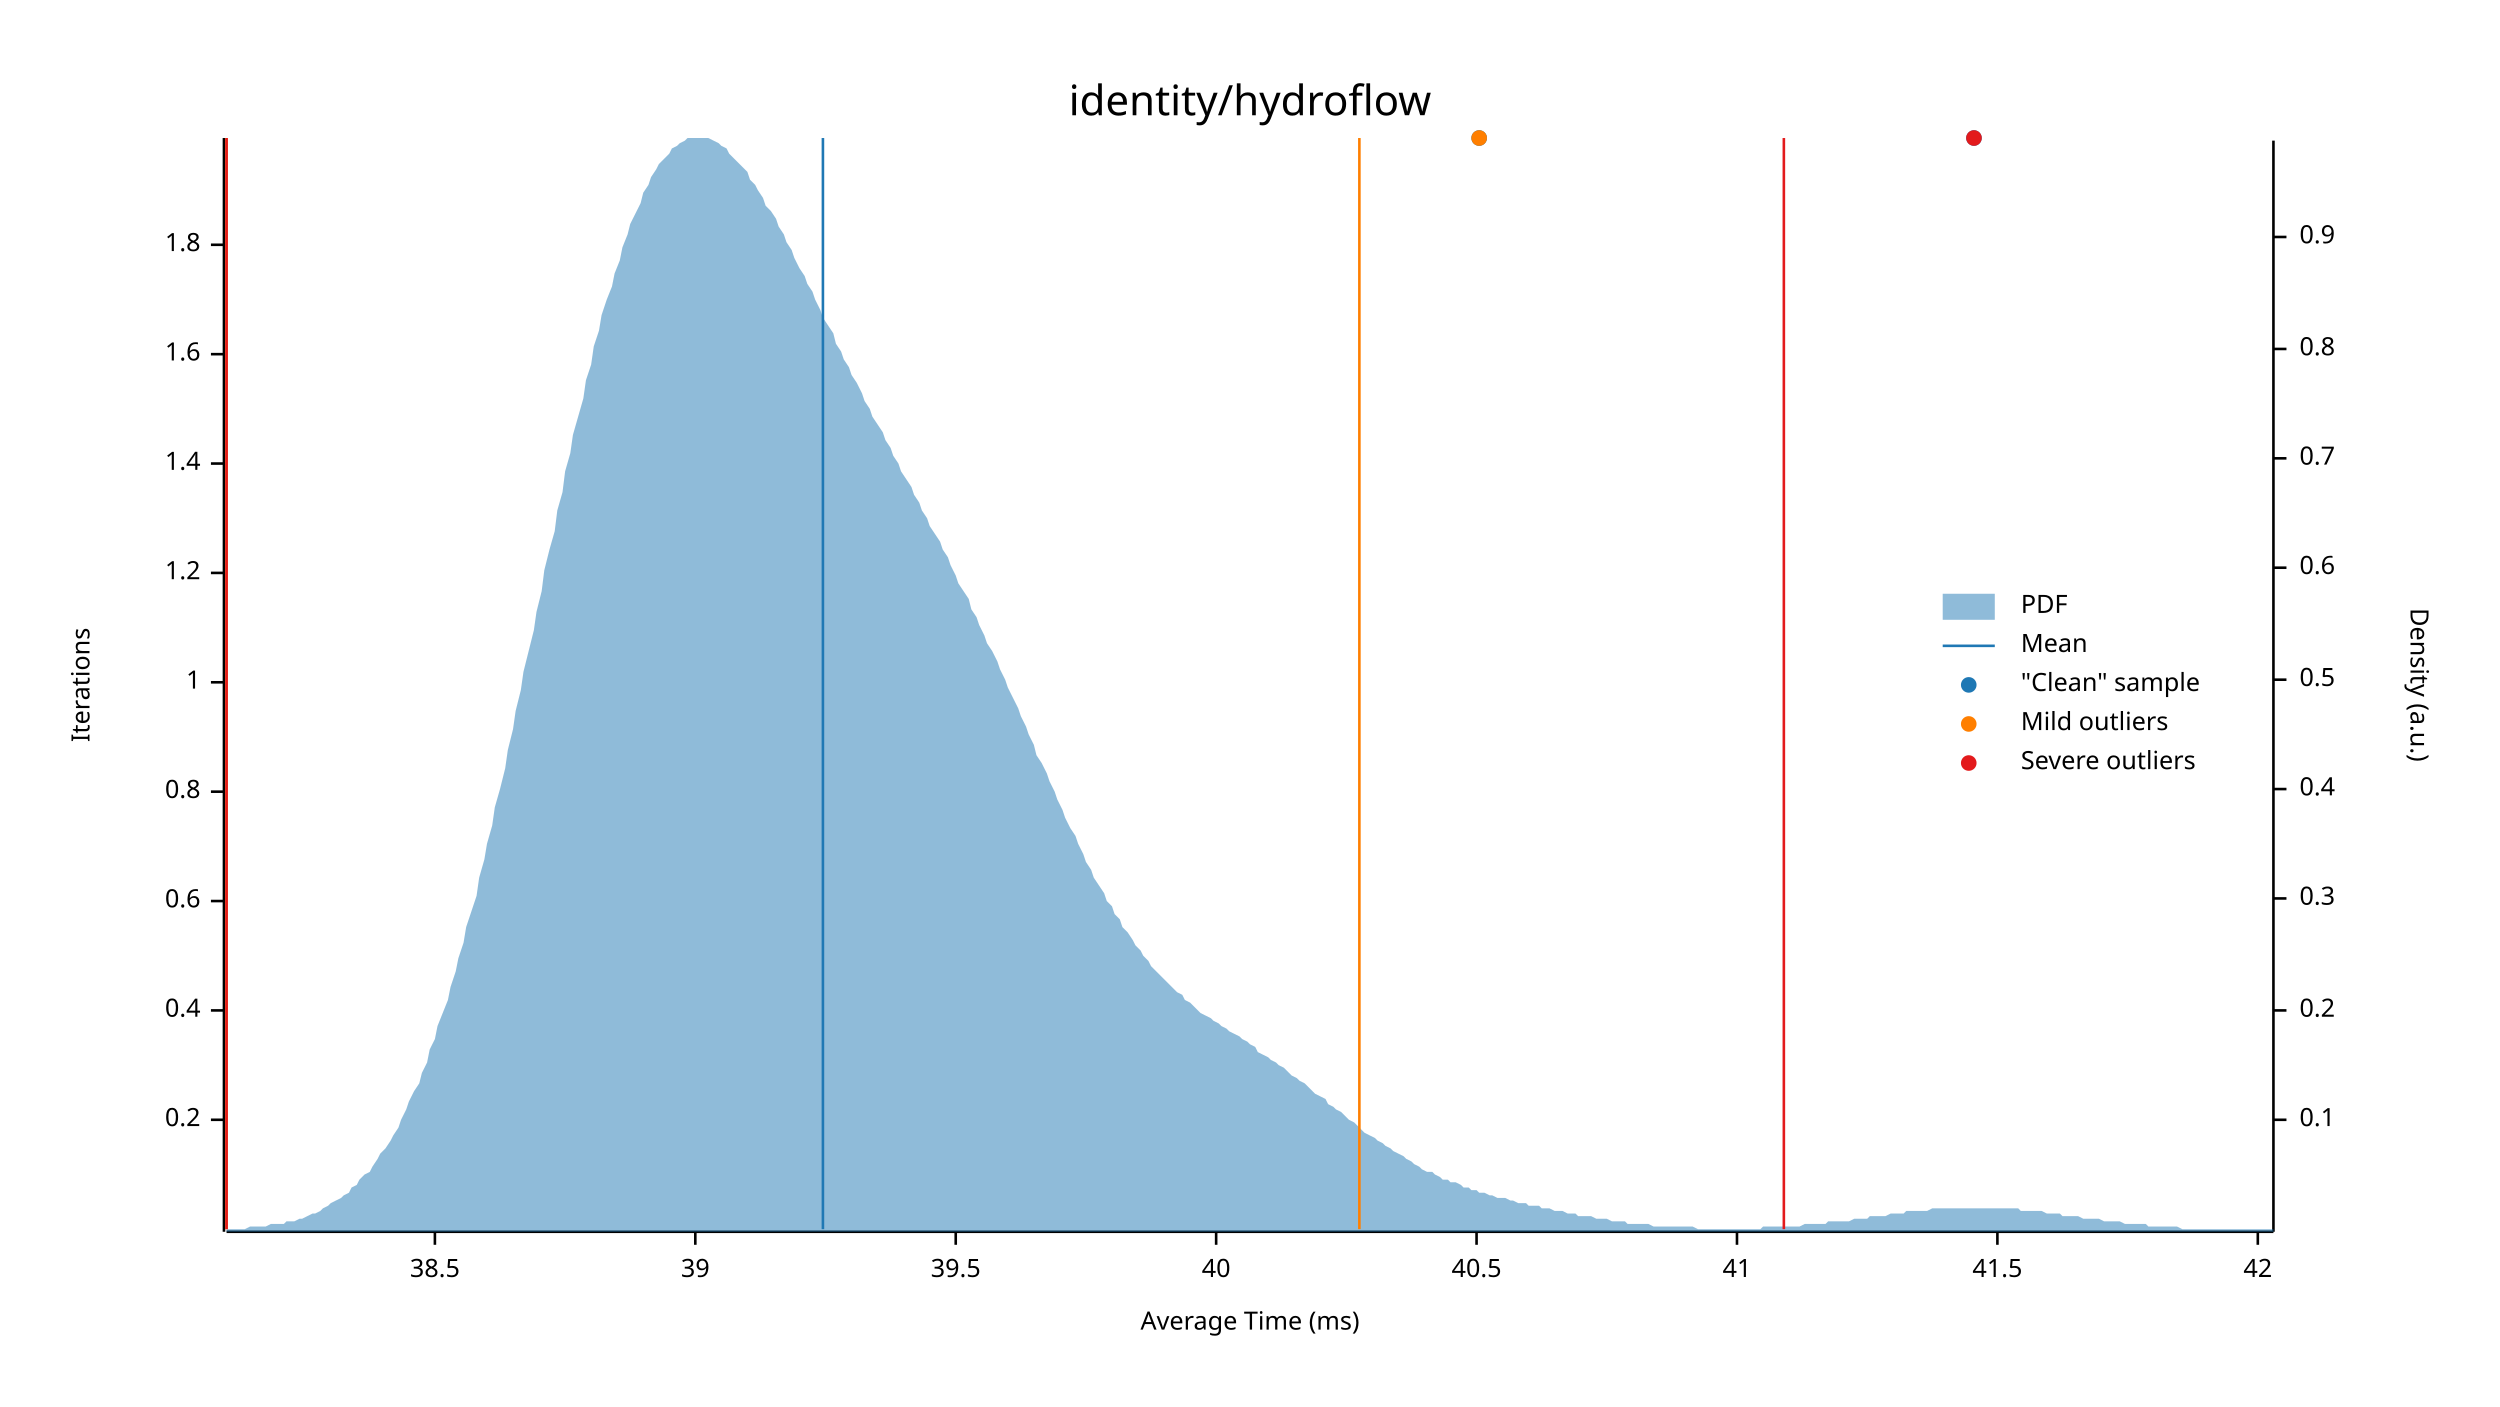
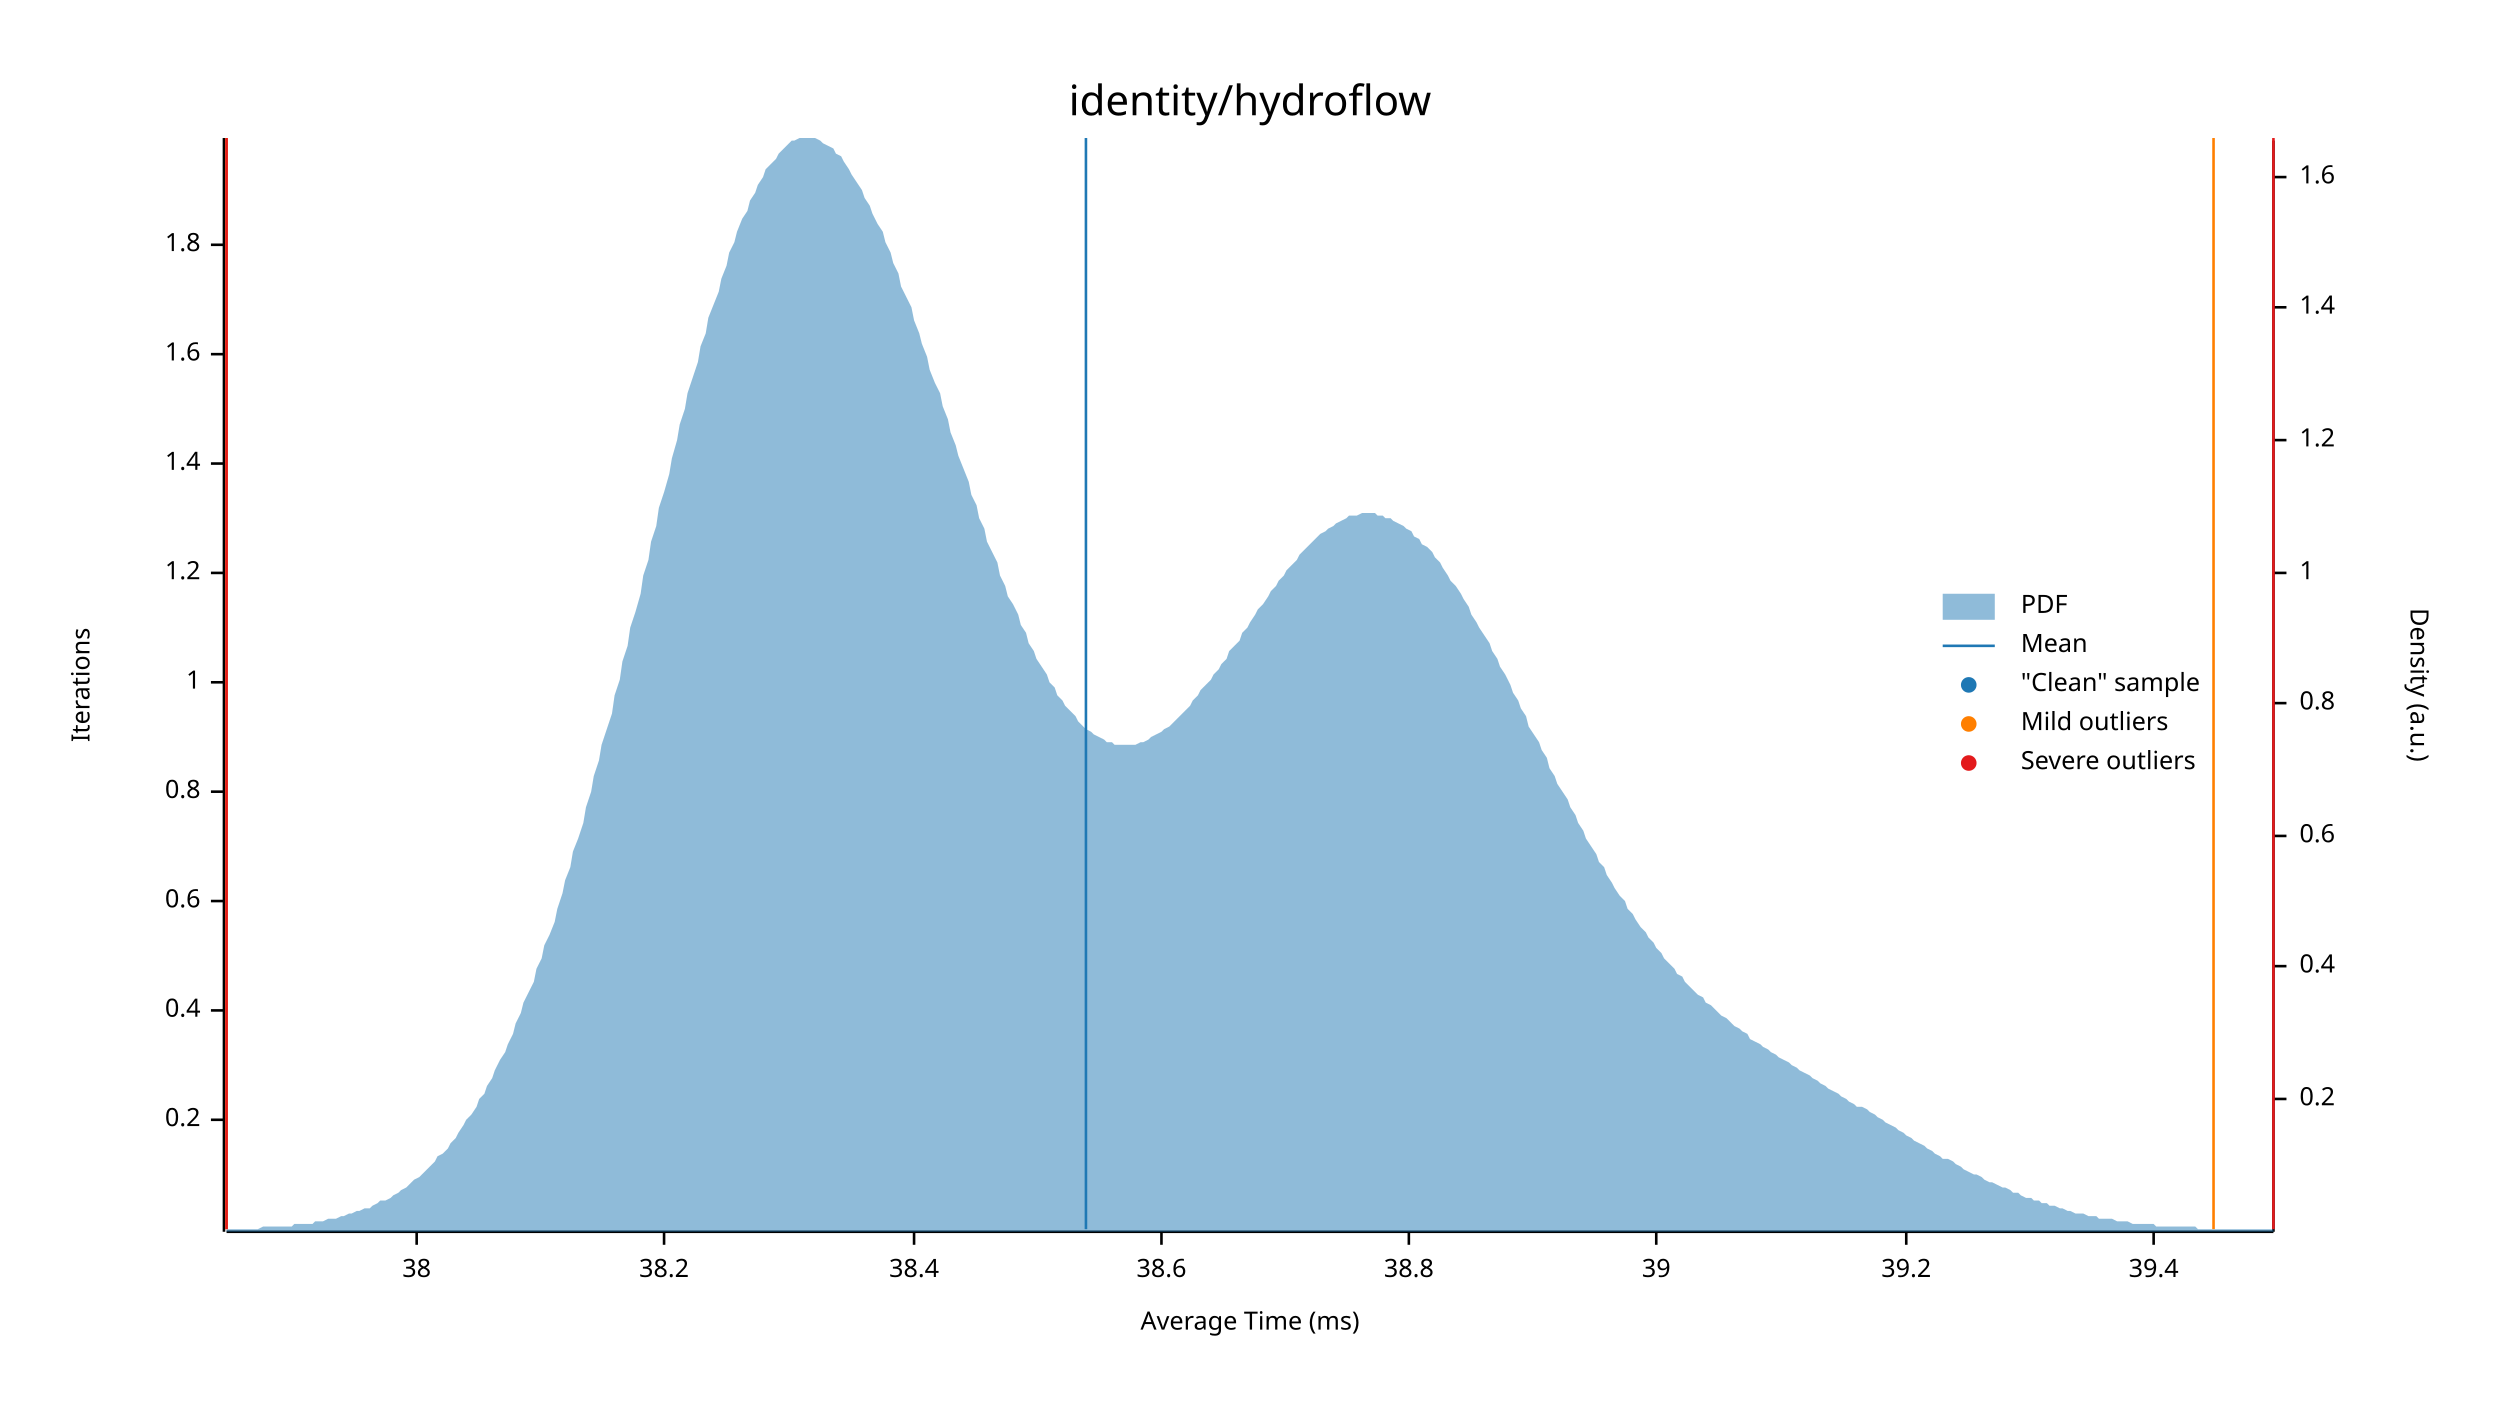
<svg xmlns="http://www.w3.org/2000/svg" width="960" height="540" viewBox="0 0 960 540">
  <text x="480" y="32" dy="0.76em" text-anchor="middle" font-family="sans-serif" font-size="16.129" opacity="1" fill="#000000">
identity/hydroflow
</text>
  <text x="27" y="263" dy="0.76em" text-anchor="middle" font-family="sans-serif" font-size="9.677" opacity="1" fill="#000000" transform="rotate(270, 27, 263)">
Iterations
</text>
  <text x="480" y="513" dy="-0.5ex" text-anchor="middle" font-family="sans-serif" font-size="9.677" opacity="1" fill="#000000">
Average Time (ms)
</text>
  <polyline fill="none" opacity="1" stroke="#000000" stroke-width="1" points="86,53 86,473 " />
  <text x="77" y="430" dy="0.5ex" text-anchor="end" font-family="sans-serif" font-size="9.677" opacity="1" fill="#000000">
0.2
</text>
  <polyline fill="none" opacity="1" stroke="#000000" stroke-width="1" points="81,430 86,430 " />
  <text x="77" y="388" dy="0.5ex" text-anchor="end" font-family="sans-serif" font-size="9.677" opacity="1" fill="#000000">
0.4
</text>
  <polyline fill="none" opacity="1" stroke="#000000" stroke-width="1" points="81,388 86,388 " />
  <text x="77" y="346" dy="0.5ex" text-anchor="end" font-family="sans-serif" font-size="9.677" opacity="1" fill="#000000">
0.6
</text>
  <polyline fill="none" opacity="1" stroke="#000000" stroke-width="1" points="81,346 86,346 " />
  <text x="77" y="304" dy="0.5ex" text-anchor="end" font-family="sans-serif" font-size="9.677" opacity="1" fill="#000000">
0.8
</text>
  <polyline fill="none" opacity="1" stroke="#000000" stroke-width="1" points="81,304 86,304 " />
  <text x="77" y="262" dy="0.5ex" text-anchor="end" font-family="sans-serif" font-size="9.677" opacity="1" fill="#000000">
1
</text>
  <polyline fill="none" opacity="1" stroke="#000000" stroke-width="1" points="81,262 86,262 " />
  <text x="77" y="220" dy="0.5ex" text-anchor="end" font-family="sans-serif" font-size="9.677" opacity="1" fill="#000000">
1.2
</text>
  <polyline fill="none" opacity="1" stroke="#000000" stroke-width="1" points="81,220 86,220 " />
  <text x="77" y="178" dy="0.5ex" text-anchor="end" font-family="sans-serif" font-size="9.677" opacity="1" fill="#000000">
1.4
</text>
  <polyline fill="none" opacity="1" stroke="#000000" stroke-width="1" points="81,178 86,178 " />
  <text x="77" y="136" dy="0.5ex" text-anchor="end" font-family="sans-serif" font-size="9.677" opacity="1" fill="#000000">
1.6
</text>
  <polyline fill="none" opacity="1" stroke="#000000" stroke-width="1" points="81,136 86,136 " />
  <text x="77" y="94" dy="0.5ex" text-anchor="end" font-family="sans-serif" font-size="9.677" opacity="1" fill="#000000">
1.8
</text>
  <polyline fill="none" opacity="1" stroke="#000000" stroke-width="1" points="81,94 86,94 " />
  <polyline fill="none" opacity="1" stroke="#000000" stroke-width="1" points="87,473 873,473 " />
-   <text x="167" y="483" dy="0.76em" text-anchor="middle" font-family="sans-serif" font-size="9.677" opacity="1" fill="#000000">
- 38.5
+   <text x="160" y="483" dy="0.76em" text-anchor="middle" font-family="sans-serif" font-size="9.677" opacity="1" fill="#000000">
+ 38
</text>
-   <polyline fill="none" opacity="1" stroke="#000000" stroke-width="1" points="167,473 167,478 " />
-   <text x="267" y="483" dy="0.76em" text-anchor="middle" font-family="sans-serif" font-size="9.677" opacity="1" fill="#000000">
+   <polyline fill="none" opacity="1" stroke="#000000" stroke-width="1" points="160,473 160,478 " />
+   <text x="255" y="483" dy="0.76em" text-anchor="middle" font-family="sans-serif" font-size="9.677" opacity="1" fill="#000000">
+ 38.2
+ </text>
+   <polyline fill="none" opacity="1" stroke="#000000" stroke-width="1" points="255,473 255,478 " />
+   <text x="351" y="483" dy="0.76em" text-anchor="middle" font-family="sans-serif" font-size="9.677" opacity="1" fill="#000000">
+ 38.4
+ </text>
+   <polyline fill="none" opacity="1" stroke="#000000" stroke-width="1" points="351,473 351,478 " />
+   <text x="446" y="483" dy="0.76em" text-anchor="middle" font-family="sans-serif" font-size="9.677" opacity="1" fill="#000000">
+ 38.6
+ </text>
+   <polyline fill="none" opacity="1" stroke="#000000" stroke-width="1" points="446,473 446,478 " />
+   <text x="541" y="483" dy="0.76em" text-anchor="middle" font-family="sans-serif" font-size="9.677" opacity="1" fill="#000000">
+ 38.8
+ </text>
+   <polyline fill="none" opacity="1" stroke="#000000" stroke-width="1" points="541,473 541,478 " />
+   <text x="636" y="483" dy="0.76em" text-anchor="middle" font-family="sans-serif" font-size="9.677" opacity="1" fill="#000000">
39
</text>
-   <polyline fill="none" opacity="1" stroke="#000000" stroke-width="1" points="267,473 267,478 " />
-   <text x="367" y="483" dy="0.76em" text-anchor="middle" font-family="sans-serif" font-size="9.677" opacity="1" fill="#000000">
- 39.5
+   <polyline fill="none" opacity="1" stroke="#000000" stroke-width="1" points="636,473 636,478 " />
+   <text x="732" y="483" dy="0.76em" text-anchor="middle" font-family="sans-serif" font-size="9.677" opacity="1" fill="#000000">
+ 39.2
</text>
-   <polyline fill="none" opacity="1" stroke="#000000" stroke-width="1" points="367,473 367,478 " />
-   <text x="467" y="483" dy="0.76em" text-anchor="middle" font-family="sans-serif" font-size="9.677" opacity="1" fill="#000000">
- 40
+   <polyline fill="none" opacity="1" stroke="#000000" stroke-width="1" points="732,473 732,478 " />
+   <text x="827" y="483" dy="0.76em" text-anchor="middle" font-family="sans-serif" font-size="9.677" opacity="1" fill="#000000">
+ 39.4
</text>
-   <polyline fill="none" opacity="1" stroke="#000000" stroke-width="1" points="467,473 467,478 " />
-   <text x="567" y="483" dy="0.76em" text-anchor="middle" font-family="sans-serif" font-size="9.677" opacity="1" fill="#000000">
- 40.5
- </text>
-   <polyline fill="none" opacity="1" stroke="#000000" stroke-width="1" points="567,473 567,478 " />
-   <text x="667" y="483" dy="0.76em" text-anchor="middle" font-family="sans-serif" font-size="9.677" opacity="1" fill="#000000">
- 41
- </text>
-   <polyline fill="none" opacity="1" stroke="#000000" stroke-width="1" points="667,473 667,478 " />
-   <text x="767" y="483" dy="0.76em" text-anchor="middle" font-family="sans-serif" font-size="9.677" opacity="1" fill="#000000">
- 41.5
- </text>
-   <polyline fill="none" opacity="1" stroke="#000000" stroke-width="1" points="767,473 767,478 " />
-   <text x="867" y="483" dy="0.76em" text-anchor="middle" font-family="sans-serif" font-size="9.677" opacity="1" fill="#000000">
- 42
- </text>
-   <polyline fill="none" opacity="1" stroke="#000000" stroke-width="1" points="867,473 867,478 " />
+   <polyline fill="none" opacity="1" stroke="#000000" stroke-width="1" points="827,473 827,478 " />
  <text x="933" y="263" dy="0.76em" text-anchor="middle" font-family="sans-serif" font-size="9.677" opacity="1" fill="#000000" transform="rotate(90, 933, 263)">
Density (a.u.)
</text>
  <polyline fill="none" opacity="1" stroke="#000000" stroke-width="1" points="873,54 873,473 " />
-   <text x="883" y="430" dy="0.5ex" text-anchor="start" font-family="sans-serif" font-size="9.677" opacity="1" fill="#000000">
- 0.1
- </text>
-   <polyline fill="none" opacity="1" stroke="#000000" stroke-width="1" points="873,430 878,430 " />
-   <text x="883" y="388" dy="0.5ex" text-anchor="start" font-family="sans-serif" font-size="9.677" opacity="1" fill="#000000">
+   <text x="883" y="422" dy="0.5ex" text-anchor="start" font-family="sans-serif" font-size="9.677" opacity="1" fill="#000000">
0.2
</text>
-   <polyline fill="none" opacity="1" stroke="#000000" stroke-width="1" points="873,388 878,388 " />
-   <text x="883" y="345" dy="0.5ex" text-anchor="start" font-family="sans-serif" font-size="9.677" opacity="1" fill="#000000">
- 0.3
- </text>
-   <polyline fill="none" opacity="1" stroke="#000000" stroke-width="1" points="873,345 878,345 " />
-   <text x="883" y="303" dy="0.5ex" text-anchor="start" font-family="sans-serif" font-size="9.677" opacity="1" fill="#000000">
+   <polyline fill="none" opacity="1" stroke="#000000" stroke-width="1" points="873,422 878,422 " />
+   <text x="883" y="371" dy="0.5ex" text-anchor="start" font-family="sans-serif" font-size="9.677" opacity="1" fill="#000000">
0.4
</text>
-   <polyline fill="none" opacity="1" stroke="#000000" stroke-width="1" points="873,303 878,303 " />
-   <text x="883" y="261" dy="0.5ex" text-anchor="start" font-family="sans-serif" font-size="9.677" opacity="1" fill="#000000">
- 0.5
- </text>
-   <polyline fill="none" opacity="1" stroke="#000000" stroke-width="1" points="873,261 878,261 " />
-   <text x="883" y="218" dy="0.5ex" text-anchor="start" font-family="sans-serif" font-size="9.677" opacity="1" fill="#000000">
+   <polyline fill="none" opacity="1" stroke="#000000" stroke-width="1" points="873,371 878,371 " />
+   <text x="883" y="321" dy="0.5ex" text-anchor="start" font-family="sans-serif" font-size="9.677" opacity="1" fill="#000000">
0.6
</text>
-   <polyline fill="none" opacity="1" stroke="#000000" stroke-width="1" points="873,218 878,218 " />
-   <text x="883" y="176" dy="0.5ex" text-anchor="start" font-family="sans-serif" font-size="9.677" opacity="1" fill="#000000">
- 0.7
- </text>
-   <polyline fill="none" opacity="1" stroke="#000000" stroke-width="1" points="873,176 878,176 " />
-   <text x="883" y="134" dy="0.5ex" text-anchor="start" font-family="sans-serif" font-size="9.677" opacity="1" fill="#000000">
+   <polyline fill="none" opacity="1" stroke="#000000" stroke-width="1" points="873,321 878,321 " />
+   <text x="883" y="270" dy="0.5ex" text-anchor="start" font-family="sans-serif" font-size="9.677" opacity="1" fill="#000000">
0.8
</text>
-   <polyline fill="none" opacity="1" stroke="#000000" stroke-width="1" points="873,134 878,134 " />
-   <text x="883" y="91" dy="0.5ex" text-anchor="start" font-family="sans-serif" font-size="9.677" opacity="1" fill="#000000">
- 0.9
+   <polyline fill="none" opacity="1" stroke="#000000" stroke-width="1" points="873,270 878,270 " />
+   <text x="883" y="220" dy="0.5ex" text-anchor="start" font-family="sans-serif" font-size="9.677" opacity="1" fill="#000000">
+ 1
</text>
-   <polyline fill="none" opacity="1" stroke="#000000" stroke-width="1" points="873,91 878,91 " />
-   <polygon opacity="0.5" fill="#1F78B4" points="87,472 88,472 90,472 91,472 93,472 94,472 96,471 98,471 99,471 101,471 102,471 104,470 105,470 107,470 109,470 110,469 112,469 113,469 115,468 116,468 118,467 120,466 121,466 123,465 124,464 126,463 127,462 129,461 131,460 132,459 134,458 135,456 137,455 138,453 140,451 142,450 143,448 145,445 146,443 148,441 150,438 151,436 153,433 154,430 156,426 157,423 159,419 161,416 162,412 164,408 165,403 167,399 168,394 170,389 172,384 173,379 175,373 176,368 178,362 179,356 181,350 183,344 184,337 186,330 187,324 189,317 190,310 192,303 194,295 195,288 197,280 198,273 200,265 201,258 203,250 205,242 206,235 208,227 209,219 211,211 213,204 214,196 216,189 217,181 219,174 220,167 222,160 224,153 225,146 227,140 228,133 230,127 231,121 233,115 235,110 236,105 238,100 239,95 241,90 242,86 244,82 246,78 247,74 249,71 250,68 252,65 253,63 255,61 257,59 258,57 260,56 261,55 263,54 264,53 266,53 268,53 269,53 271,53 272,53 274,54 276,55 277,56 279,57 280,59 282,61 283,62 285,64 287,66 288,69 290,71 291,73 293,76 294,79 296,81 298,84 299,87 301,90 302,93 304,96 305,99 307,103 309,106 310,109 312,112 313,115 315,119 316,122 318,125 320,128 321,132 323,135 324,138 326,141 327,144 329,147 331,151 332,154 334,157 335,160 337,163 339,166 340,169 342,172 343,175 345,178 346,181 348,184 350,187 351,190 353,193 354,196 356,199 357,202 359,205 361,208 362,211 364,214 365,217 367,221 368,224 370,227 372,230 373,234 375,237 376,240 378,244 379,247 381,250 383,254 384,257 386,261 387,264 389,268 391,272 392,275 394,279 395,282 397,286 398,290 400,293 402,297 403,300 405,304 406,307 408,311 409,314 411,318 413,321 414,324 416,328 417,331 419,334 420,337 422,340 424,343 425,346 427,348 428,351 430,353 431,356 433,358 435,361 436,363 438,365 439,367 441,369 442,371 444,373 446,375 447,376 449,378 450,379 452,381 454,382 455,384 457,385 458,386 460,388 461,389 463,390 465,391 466,392 468,393 469,394 471,395 472,396 474,397 476,398 477,399 479,400 480,401 482,402 483,404 485,405 487,406 488,407 490,408 491,409 493,410 494,411 496,413 498,414 499,415 501,416 502,417 504,419 505,420 507,421 509,422 510,424 512,425 513,426 515,427 517,429 518,430 520,431 521,432 523,434 524,435 526,436 528,437 529,438 531,439 532,440 534,441 535,442 537,443 539,444 540,445 542,446 543,447 545,448 546,449 548,450 550,450 551,451 553,452 554,453 556,453 557,454 559,454 561,455 562,456 564,456 565,457 567,457 568,458 570,458 572,459 573,459 575,460 576,460 578,460 580,461 581,461 583,462 584,462 586,462 587,463 589,463 591,463 592,464 594,464 595,464 597,465 598,465 600,465 602,466 603,466 605,466 606,467 608,467 609,467 611,467 613,468 614,468 616,468 617,468 619,469 620,469 622,469 624,469 625,470 627,470 628,470 630,470 632,470 633,470 635,471 636,471 638,471 639,471 641,471 643,471 644,471 646,471 647,471 649,471 650,471 652,472 654,472 655,472 657,472 658,472 660,472 661,472 663,472 665,472 666,472 668,472 669,472 671,472 672,472 674,472 676,472 677,471 679,471 680,471 682,471 683,471 685,471 687,471 688,471 690,471 691,471 693,470 695,470 696,470 698,470 699,470 701,470 702,469 704,469 706,469 707,469 709,469 710,469 712,468 713,468 715,468 717,468 718,467 720,467 721,467 723,467 724,467 726,466 728,466 729,466 731,466 732,465 734,465 735,465 737,465 739,465 740,465 742,464 743,464 745,464 746,464 748,464 750,464 751,464 753,464 754,464 756,464 758,464 759,464 761,464 762,464 764,464 765,464 767,464 769,464 770,464 772,464 773,464 775,464 776,465 778,465 780,465 781,465 783,465 784,465 786,466 787,466 789,466 791,466 792,467 794,467 795,467 797,467 798,467 800,468 802,468 803,468 805,468 806,468 808,469 809,469 811,469 813,469 814,469 816,470 817,470 819,470 821,470 822,470 824,470 825,471 827,471 828,471 830,471 832,471 833,471 835,471 836,471 838,472 839,472 841,472 843,472 844,472 846,472 847,472 849,472 850,472 852,472 854,472 855,472 857,472 858,472 860,472 861,472 863,472 865,472 866,472 868,472 869,472 871,472 873,472 873,473 87,473 " />
-   <polyline fill="none" opacity="1" stroke="#1F78B4" stroke-width="1" points="316,472 316,53 " />
+   <polyline fill="none" opacity="1" stroke="#000000" stroke-width="1" points="873,220 878,220 " />
+   <text x="883" y="169" dy="0.5ex" text-anchor="start" font-family="sans-serif" font-size="9.677" opacity="1" fill="#000000">
+ 1.2
+ </text>
+   <polyline fill="none" opacity="1" stroke="#000000" stroke-width="1" points="873,169 878,169 " />
+   <text x="883" y="118" dy="0.5ex" text-anchor="start" font-family="sans-serif" font-size="9.677" opacity="1" fill="#000000">
+ 1.4
+ </text>
+   <polyline fill="none" opacity="1" stroke="#000000" stroke-width="1" points="873,118 878,118 " />
+   <text x="883" y="68" dy="0.5ex" text-anchor="start" font-family="sans-serif" font-size="9.677" opacity="1" fill="#000000">
+ 1.6
+ </text>
+   <polyline fill="none" opacity="1" stroke="#000000" stroke-width="1" points="873,68 878,68 " />
+   <polygon opacity="0.5" fill="#1F78B4" points="87,472 88,472 90,472 91,472 93,472 94,472 96,472 98,472 99,472 101,471 102,471 104,471 105,471 107,471 109,471 110,471 112,471 113,470 115,470 116,470 118,470 120,470 121,469 123,469 124,469 126,468 127,468 129,468 131,467 132,467 134,466 135,466 137,465 138,465 140,464 142,464 143,463 145,462 146,461 148,461 150,460 151,459 153,458 154,457 156,456 157,455 159,453 161,452 162,451 164,449 165,448 167,446 168,444 170,443 172,441 173,439 175,437 176,435 178,432 179,430 181,428 183,425 184,422 186,420 187,417 189,414 190,411 192,407 194,404 195,401 197,397 198,393 200,389 201,385 203,381 205,377 206,372 208,368 209,363 211,359 213,354 214,349 216,343 217,338 219,333 220,327 222,322 224,316 225,310 227,304 228,298 230,292 231,286 233,280 235,274 236,267 238,261 239,254 241,248 242,241 244,235 246,228 247,221 249,215 250,208 252,202 253,195 255,189 257,182 258,176 260,169 261,163 263,157 264,151 266,145 268,139 269,133 271,128 272,122 274,117 276,112 277,107 279,102 280,97 282,93 283,89 285,84 287,81 288,77 290,74 291,71 293,68 294,65 296,63 298,61 299,59 301,57 302,56 304,54 305,54 307,53 309,53 310,53 312,53 313,53 315,54 316,55 318,56 320,57 321,59 323,60 324,62 326,65 327,67 329,70 331,73 332,76 334,79 335,82 337,86 339,89 340,93 342,97 343,101 345,105 346,110 348,114 350,118 351,123 353,128 354,132 356,137 357,142 359,147 361,151 362,156 364,161 365,166 367,171 368,175 370,180 372,185 373,190 375,194 376,199 378,203 379,208 381,212 383,216 384,221 386,225 387,229 389,232 391,236 392,240 394,243 395,247 397,250 398,253 400,256 402,259 403,262 405,264 406,267 408,269 409,271 411,273 413,275 414,277 416,279 417,280 419,281 420,282 422,283 424,284 425,285 427,285 428,286 430,286 431,286 433,286 435,286 436,286 438,285 439,285 441,284 442,283 444,282 446,281 447,280 449,279 450,278 452,276 454,274 455,273 457,271 458,269 460,267 461,265 463,263 465,261 466,259 468,257 469,255 471,253 472,250 474,248 476,246 477,243 479,241 480,239 482,236 483,234 485,232 487,229 488,227 490,225 491,223 493,221 494,219 496,217 498,215 499,213 501,211 502,210 504,208 505,207 507,205 509,204 510,203 512,202 513,201 515,200 517,199 518,198 520,198 521,198 523,197 524,197 526,197 528,197 529,198 531,198 532,199 534,199 535,200 537,201 539,202 540,203 542,204 543,206 545,207 546,209 548,210 550,212 551,214 553,216 554,218 556,221 557,223 559,225 561,228 562,230 564,233 565,236 567,239 568,241 570,244 572,247 573,250 575,253 576,256 578,259 580,263 581,266 583,269 584,272 586,275 587,279 589,282 591,285 592,288 594,291 595,295 597,298 598,301 600,304 602,307 603,310 605,313 606,316 608,319 609,322 611,325 613,328 614,331 616,333 617,336 619,339 620,341 622,344 624,346 625,349 627,351 628,353 630,356 632,358 633,360 635,362 636,364 638,366 639,368 641,370 643,372 644,374 646,375 647,377 649,379 650,380 652,382 654,383 655,385 657,386 658,387 660,389 661,390 663,391 665,393 666,394 668,395 669,396 671,397 672,399 674,400 676,401 677,402 679,403 680,404 682,405 683,406 685,407 687,408 688,409 690,410 691,411 693,412 695,413 696,414 698,415 699,416 701,417 702,418 704,419 706,420 707,421 709,422 710,423 712,424 713,425 715,425 717,426 718,427 720,428 721,429 723,430 724,431 726,432 728,433 729,434 731,435 732,436 734,437 735,438 737,439 739,440 740,441 742,442 743,443 745,444 746,445 748,445 750,446 751,447 753,448 754,449 756,450 758,451 759,451 761,452 762,453 764,454 765,454 767,455 769,456 770,456 772,457 773,458 775,458 776,459 778,460 780,460 781,461 783,461 784,462 786,462 787,463 789,463 791,464 792,464 794,465 795,465 797,466 798,466 800,466 802,467 803,467 805,467 806,468 808,468 809,468 811,468 813,469 814,469 816,469 817,469 819,470 821,470 822,470 824,470 825,470 827,470 828,471 830,471 832,471 833,471 835,471 836,471 838,471 839,471 841,471 843,471 844,472 846,472 847,472 849,472 850,472 852,472 854,472 855,472 857,472 858,472 860,472 861,472 863,472 865,472 866,472 868,472 869,472 871,472 873,472 873,473 87,473 " />
+   <polyline fill="none" opacity="1" stroke="#1F78B4" stroke-width="1" points="417,472 417,53 " />
  <polyline fill="none" opacity="1" stroke="#FF7F00" stroke-width="1" points="87,472 87,53 " />
-   <polyline fill="none" opacity="1" stroke="#FF7F00" stroke-width="1" points="522,472 522,53 " />
+   <polyline fill="none" opacity="1" stroke="#FF7F00" stroke-width="1" points="850,472 850,53 " />
  <polyline fill="none" opacity="1" stroke="#E31A1C" stroke-width="1" points="87,472 87,53 " />
-   <polyline fill="none" opacity="1" stroke="#E31A1C" stroke-width="1" points="685,472 685,53 " />
-   <circle cx="758" cy="53" r="3" opacity="1" fill="#1F78B4" stroke="none" stroke-width="1" />
-   <circle cx="568" cy="53" r="3" opacity="1" fill="#1F78B4" stroke="none" stroke-width="1" />
-   <circle cx="568" cy="53" r="3" opacity="1" fill="#FF7F00" stroke="none" stroke-width="1" />
-   <circle cx="758" cy="53" r="3" opacity="1" fill="#E31A1C" stroke="none" stroke-width="1" />
+   <polyline fill="none" opacity="1" stroke="#E31A1C" stroke-width="1" points="873,472 873,53 " />
  <text x="776" y="228" dy="0.76em" text-anchor="start" font-family="sans-serif" font-size="9.677" opacity="1" fill="#000000">
PDF
</text>
  <text x="776" y="243" dy="0.76em" text-anchor="start" font-family="sans-serif" font-size="9.677" opacity="1" fill="#000000">
Mean
</text>
  <text x="776" y="258" dy="0.76em" text-anchor="start" font-family="sans-serif" font-size="9.677" opacity="1" fill="#000000">
"Clean" sample
</text>
  <text x="776" y="273" dy="0.76em" text-anchor="start" font-family="sans-serif" font-size="9.677" opacity="1" fill="#000000">
Mild outliers
</text>
  <text x="776" y="288" dy="0.76em" text-anchor="start" font-family="sans-serif" font-size="9.677" opacity="1" fill="#000000">
Severe outliers
</text>
  <rect x="746" y="228" width="20" height="10" opacity="0.5" fill="#1F78B4" stroke="none" />
  <polyline fill="none" opacity="1" stroke="#1F78B4" stroke-width="1" points="746,248 766,248 " />
  <circle cx="756" cy="263" r="3" opacity="1" fill="#1F78B4" stroke="none" stroke-width="1" />
  <circle cx="756" cy="278" r="3" opacity="1" fill="#FF7F00" stroke="none" stroke-width="1" />
  <circle cx="756" cy="293" r="3" opacity="1" fill="#E31A1C" stroke="none" stroke-width="1" />
</svg>
